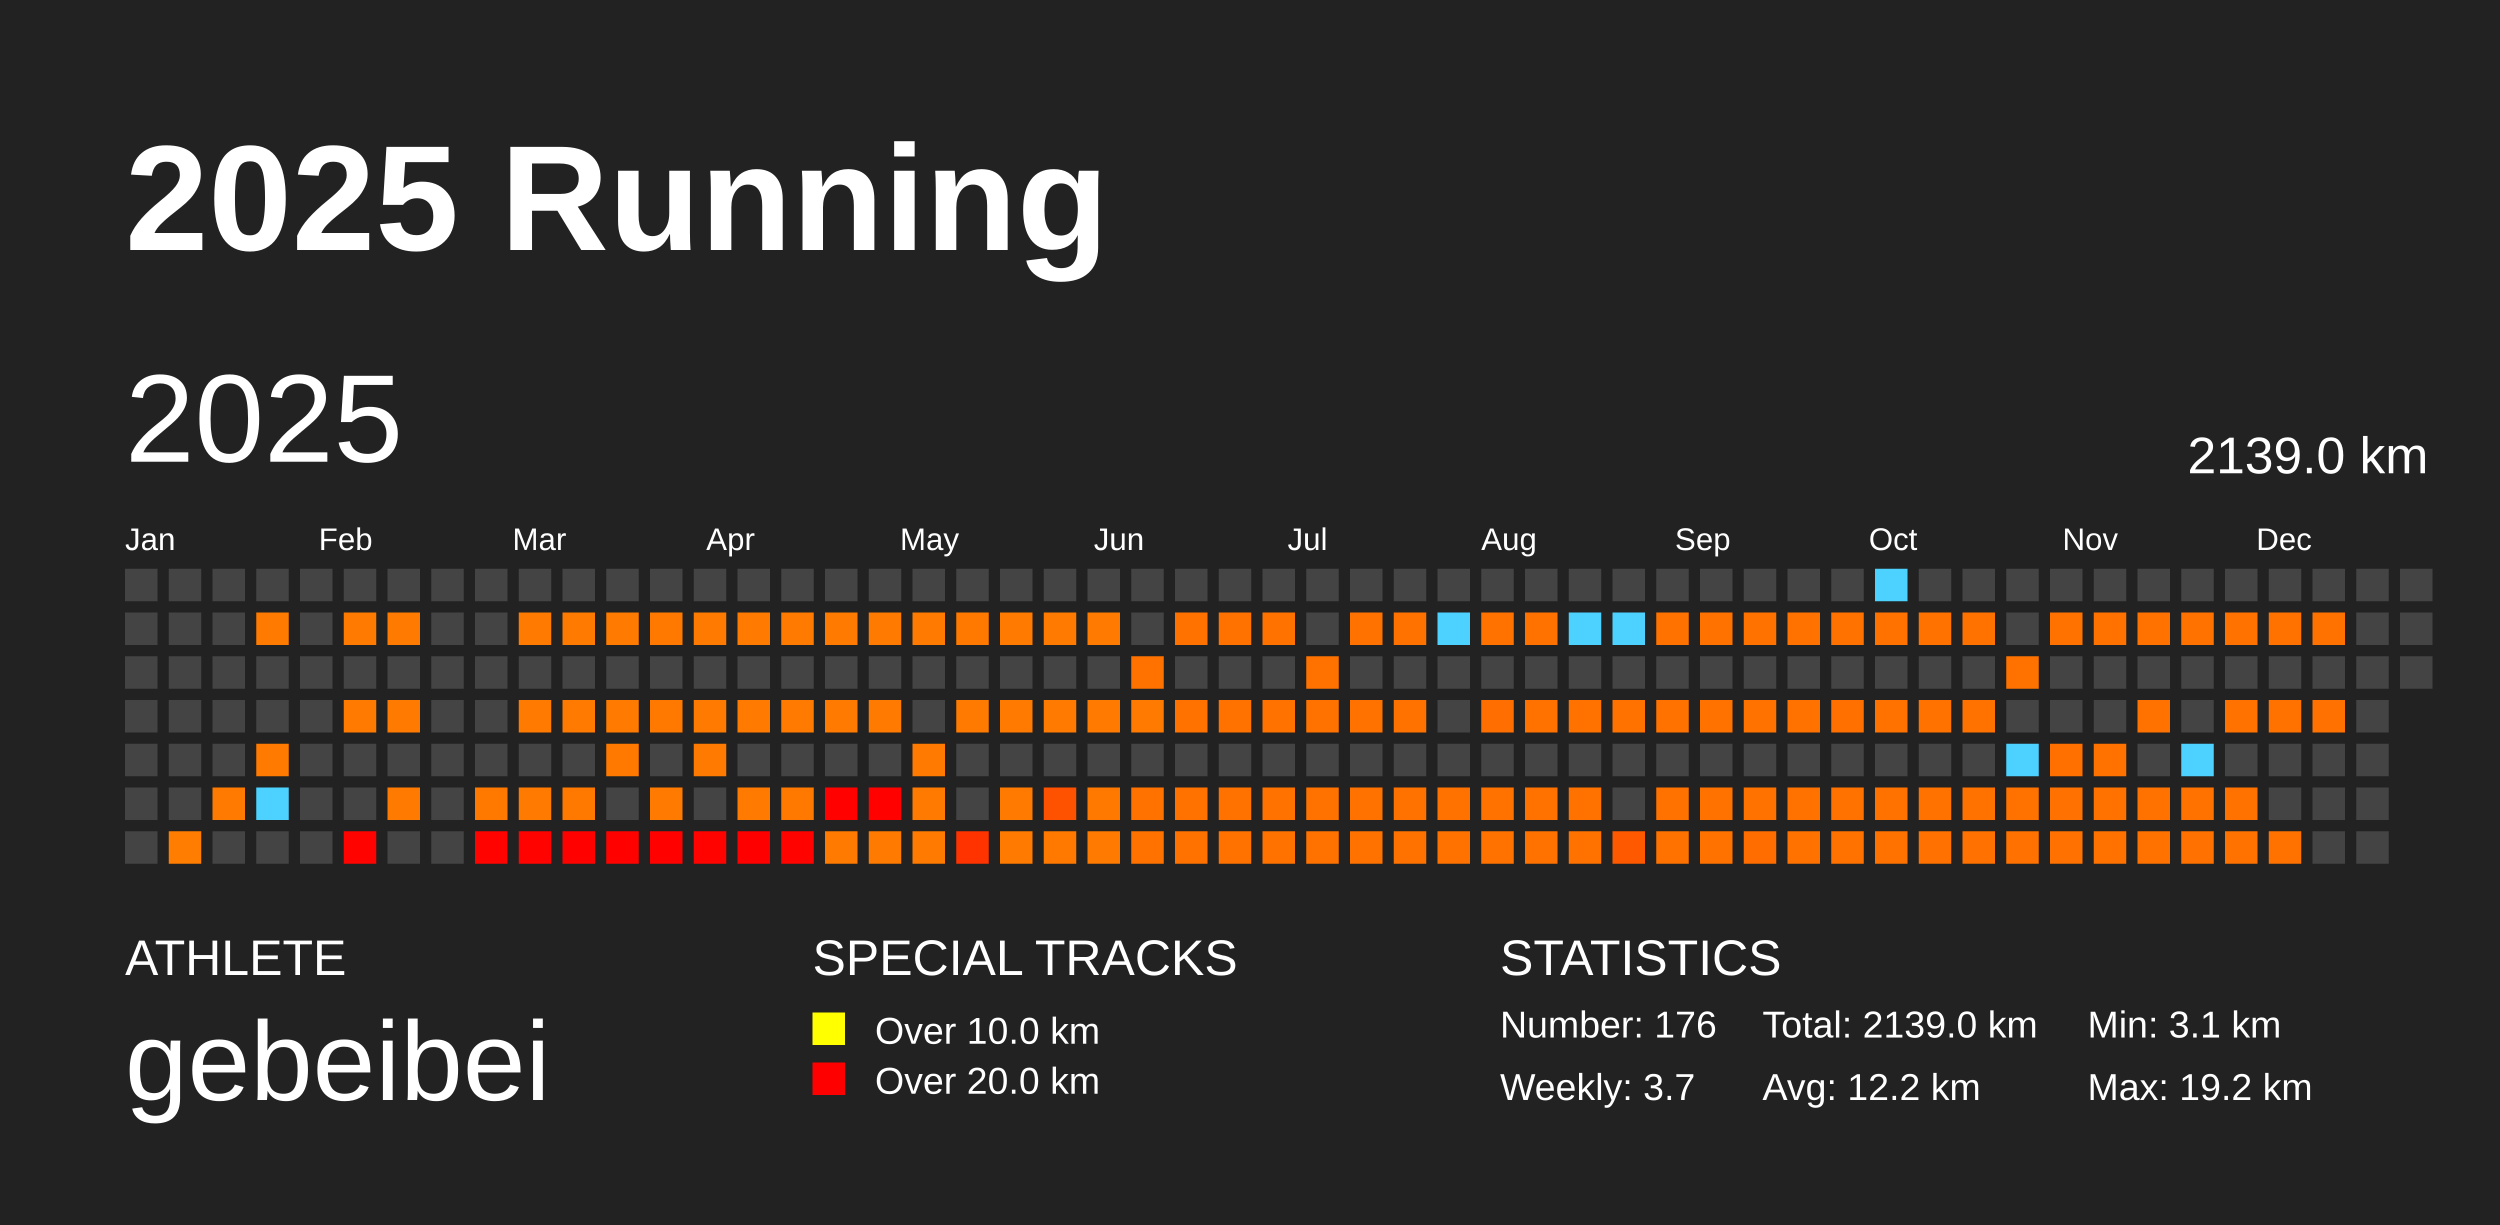
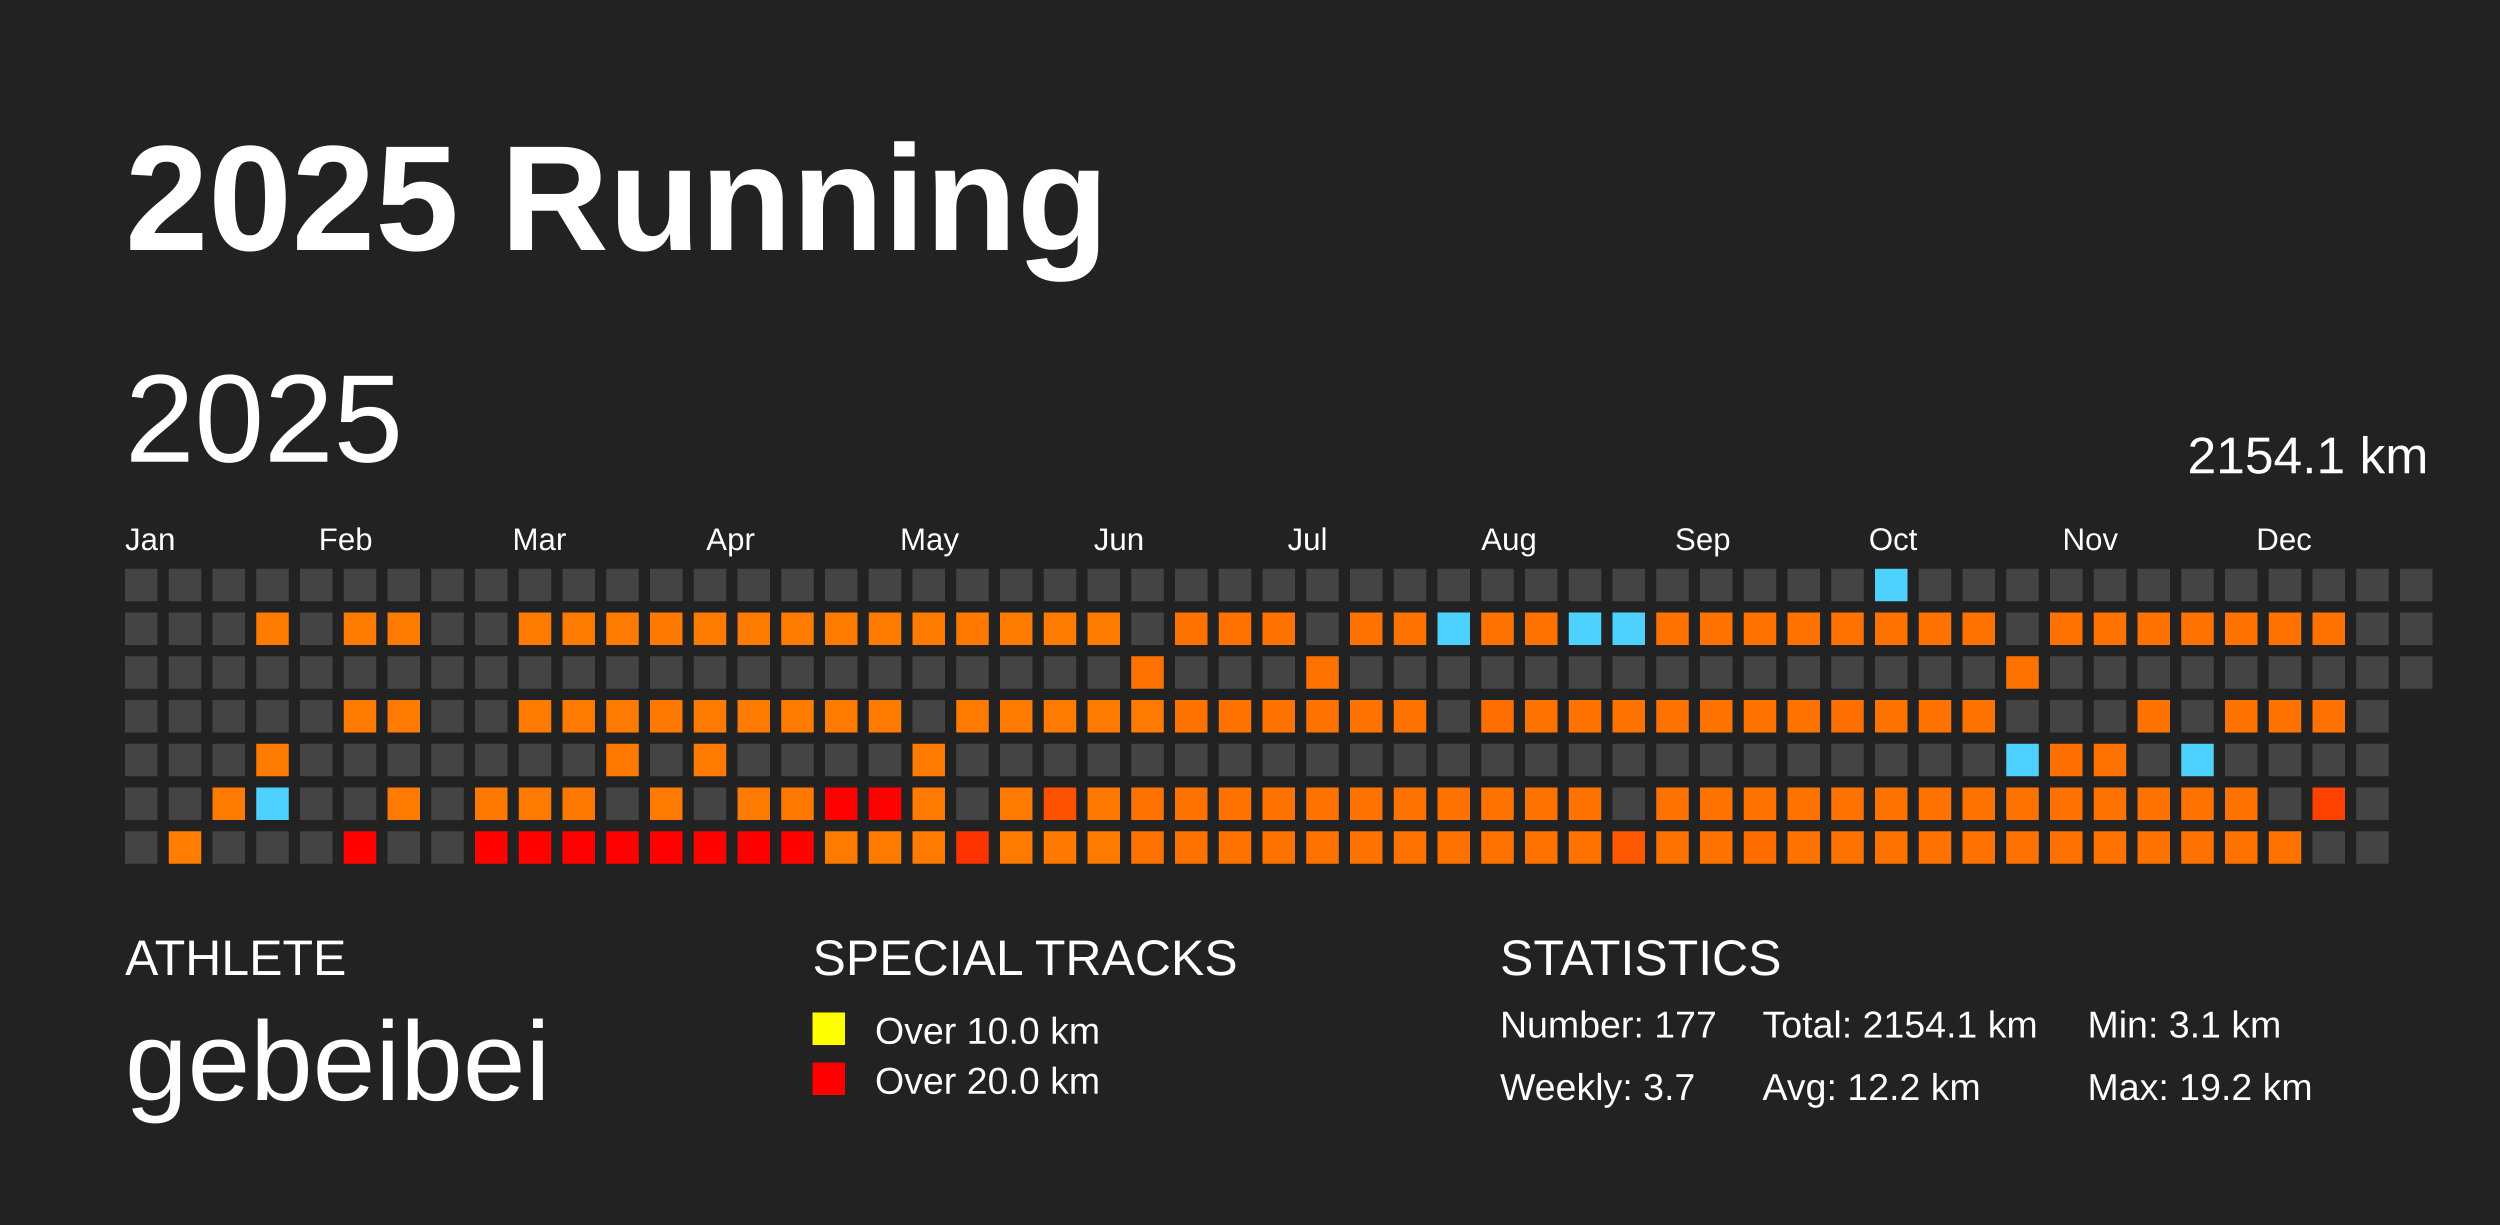
<svg xmlns="http://www.w3.org/2000/svg" baseProfile="full" height="98mm" version="1.1" viewBox="0,0,200,98" width="200mm">
  <defs />
  <rect fill="#222222" height="98" width="200" x="0" y="0" />
  <text fill="#FFFFFF" style="font-size:12px; font-family:Arial; font-weight:bold;" x="10" y="20">2025 Running</text>
  <text fill="#FFFFFF" style="font-size:4px; font-family:Arial" x="10" y="78">ATHLETE</text>
  <text fill="#FFFFFF" style="font-size:9px; font-family:Arial" x="10" y="88">gebeibei</text>
  <text fill="#FFFFFF" style="font-size:4px; font-family:Arial" x="65" y="78">SPECIAL TRACKS</text>
  <rect fill="yellow" height="2.6" width="2.6" x="65" y="81" />
  <text fill="#FFFFFF" style="font-size:3px; font-family:Arial" x="70" y="83.5">Over 10.0 km</text>
  <rect fill="red" height="2.6" width="2.6" x="65" y="85" />
  <text fill="#FFFFFF" style="font-size:3px; font-family:Arial" x="70" y="87.5">Over 20.0 km</text>
  <text fill="#FFFFFF" style="font-size:4px; font-family:Arial" x="120" y="78">STATISTICS</text>
-   <text fill="#FFFFFF" style="font-size:3px; font-family:Arial" x="120" y="83">Number: 176</text>
+   <text fill="#FFFFFF" style="font-size:3px; font-family:Arial" x="120" y="83">Number: 177</text>
  <text fill="#FFFFFF" style="font-size:3px; font-family:Arial" x="120" y="88">Weekly: 3.7</text>
-   <text fill="#FFFFFF" style="font-size:3px; font-family:Arial" x="141" y="83">Total: 2139.0 km</text>
+   <text fill="#FFFFFF" style="font-size:3px; font-family:Arial" x="141" y="83">Total: 2154.1 km</text>
  <text fill="#FFFFFF" style="font-size:3px; font-family:Arial" x="141" y="88">Avg: 12.2 km</text>
  <text fill="#FFFFFF" style="font-size:3px; font-family:Arial" x="167" y="83">Min: 3.1 km</text>
  <text fill="#FFFFFF" style="font-size:3px; font-family:Arial" x="167" y="88">Max: 19.2 km</text>
  <text dominant-baseline="hanging" fill="#FFFFFF" style="font-size:10.0px; font-family:Arial;" x="10" y="30">2025</text>
-   <text dominant-baseline="hanging" fill="#FFFFFF" style="font-size:4.125px; font-family:Arial;" x="175" y="35">2139.0 km</text>
+   <text dominant-baseline="hanging" fill="#FFFFFF" style="font-size:4.125px; font-family:Arial;" x="175" y="35">2154.1 km</text>
  <text fill="#FFFFFF" style="font-size:2.5px; font-family:Arial" x="10.0" y="44">Jan</text>
  <text fill="#FFFFFF" style="font-size:2.5px; font-family:Arial" x="25.5" y="44">Feb</text>
  <text fill="#FFFFFF" style="font-size:2.5px; font-family:Arial" x="41.0" y="44">Mar</text>
  <text fill="#FFFFFF" style="font-size:2.5px; font-family:Arial" x="56.5" y="44">Apr</text>
  <text fill="#FFFFFF" style="font-size:2.5px; font-family:Arial" x="72.0" y="44">May</text>
  <text fill="#FFFFFF" style="font-size:2.5px; font-family:Arial" x="87.5" y="44">Jun</text>
  <text fill="#FFFFFF" style="font-size:2.5px; font-family:Arial" x="103.0" y="44">Jul</text>
  <text fill="#FFFFFF" style="font-size:2.5px; font-family:Arial" x="118.5" y="44">Aug</text>
  <text fill="#FFFFFF" style="font-size:2.5px; font-family:Arial" x="134.0" y="44">Sep</text>
  <text fill="#FFFFFF" style="font-size:2.5px; font-family:Arial" x="149.5" y="44">Oct</text>
  <text fill="#FFFFFF" style="font-size:2.5px; font-family:Arial" x="165.0" y="44">Nov</text>
  <text fill="#FFFFFF" style="font-size:2.5px; font-family:Arial" x="180.5" y="44">Dec</text>
  <rect fill="#444444" height="2.6" width="2.6" x="10.0" y="45.5" />
  <rect fill="#444444" height="2.6" width="2.6" x="10.0" y="49.0" />
  <rect fill="#444444" height="2.6" width="2.6" x="10.0" y="52.5" />
  <rect fill="#444444" height="2.6" width="2.6" x="10.0" y="56.0" />
  <rect fill="#444444" height="2.6" width="2.6" x="10.0" y="59.5" />
  <rect fill="#444444" height="2.6" width="2.6" x="10.0" y="63.0" />
  <rect fill="#444444" height="2.6" width="2.6" x="10.0" y="66.5" />
  <rect fill="#444444" height="2.6" width="2.6" x="13.5" y="45.5" />
  <rect fill="#444444" height="2.6" width="2.6" x="13.5" y="49.0" />
  <rect fill="#444444" height="2.6" width="2.6" x="13.5" y="52.5" />
  <rect fill="#444444" height="2.6" width="2.6" x="13.5" y="56.0" />
  <rect fill="#444444" height="2.6" width="2.6" x="13.5" y="59.5" />
  <rect fill="#444444" height="2.6" width="2.6" x="13.5" y="63.0" />
  <rect fill="#ff7d00" height="2.6" width="2.6" x="13.5" y="66.5" />
  <rect fill="#444444" height="2.6" width="2.6" x="17.0" y="45.5" />
  <rect fill="#444444" height="2.6" width="2.6" x="17.0" y="49.0" />
  <rect fill="#444444" height="2.6" width="2.6" x="17.0" y="52.5" />
  <rect fill="#444444" height="2.6" width="2.6" x="17.0" y="56.0" />
  <rect fill="#444444" height="2.6" width="2.6" x="17.0" y="59.5" />
  <rect fill="#ff7a00" height="2.6" width="2.6" x="17.0" y="63.0" />
  <rect fill="#444444" height="2.6" width="2.6" x="17.0" y="66.5" />
  <rect fill="#444444" height="2.6" width="2.6" x="20.5" y="45.5" />
  <rect fill="#ff7a00" height="2.6" width="2.6" x="20.5" y="49.0" />
  <rect fill="#444444" height="2.6" width="2.6" x="20.5" y="52.5" />
  <rect fill="#444444" height="2.6" width="2.6" x="20.5" y="56.0" />
  <rect fill="#ff7a00" height="2.6" width="2.6" x="20.5" y="59.5" />
  <rect fill="#4dd2ff" height="2.6" width="2.6" x="20.5" y="63.0" />
  <rect fill="#444444" height="2.6" width="2.6" x="20.5" y="66.5" />
  <rect fill="#444444" height="2.6" width="2.6" x="24.0" y="45.5" />
  <rect fill="#444444" height="2.6" width="2.6" x="24.0" y="49.0" />
  <rect fill="#444444" height="2.6" width="2.6" x="24.0" y="52.5" />
  <rect fill="#444444" height="2.6" width="2.6" x="24.0" y="56.0" />
  <rect fill="#444444" height="2.6" width="2.6" x="24.0" y="59.5" />
  <rect fill="#444444" height="2.6" width="2.6" x="24.0" y="63.0" />
  <rect fill="#444444" height="2.6" width="2.6" x="24.0" y="66.5" />
  <rect fill="#444444" height="2.6" width="2.6" x="27.5" y="45.5" />
  <rect fill="#ff7a00" height="2.6" width="2.6" x="27.5" y="49.0" />
  <rect fill="#444444" height="2.6" width="2.6" x="27.5" y="52.5" />
  <rect fill="#ff7a00" height="2.6" width="2.6" x="27.5" y="56.0" />
  <rect fill="#444444" height="2.6" width="2.6" x="27.5" y="59.5" />
  <rect fill="#444444" height="2.6" width="2.6" x="27.5" y="63.0" />
  <rect fill="#ff0300" height="2.6" width="2.6" x="27.5" y="66.5" />
  <rect fill="#444444" height="2.6" width="2.6" x="31.0" y="45.5" />
  <rect fill="#ff7a00" height="2.6" width="2.6" x="31.0" y="49.0" />
  <rect fill="#444444" height="2.6" width="2.6" x="31.0" y="52.5" />
  <rect fill="#ff7a00" height="2.6" width="2.6" x="31.0" y="56.0" />
  <rect fill="#444444" height="2.6" width="2.6" x="31.0" y="59.5" />
  <rect fill="#ff7a00" height="2.6" width="2.6" x="31.0" y="63.0" />
  <rect fill="#444444" height="2.6" width="2.6" x="31.0" y="66.5" />
  <rect fill="#444444" height="2.6" width="2.6" x="34.5" y="45.5" />
  <rect fill="#444444" height="2.6" width="2.6" x="34.5" y="49.0" />
  <rect fill="#444444" height="2.6" width="2.6" x="34.5" y="52.5" />
  <rect fill="#444444" height="2.6" width="2.6" x="34.5" y="56.0" />
  <rect fill="#444444" height="2.6" width="2.6" x="34.5" y="59.5" />
  <rect fill="#444444" height="2.6" width="2.6" x="34.5" y="63.0" />
  <rect fill="#444444" height="2.6" width="2.6" x="34.5" y="66.5" />
  <rect fill="#444444" height="2.6" width="2.6" x="38.0" y="45.5" />
  <rect fill="#444444" height="2.6" width="2.6" x="38.0" y="49.0" />
  <rect fill="#444444" height="2.6" width="2.6" x="38.0" y="52.5" />
  <rect fill="#444444" height="2.6" width="2.6" x="38.0" y="56.0" />
  <rect fill="#444444" height="2.6" width="2.6" x="38.0" y="59.5" />
  <rect fill="#ff7900" height="2.6" width="2.6" x="38.0" y="63.0" />
  <rect fill="#ff0300" height="2.6" width="2.6" x="38.0" y="66.5" />
  <rect fill="#444444" height="2.6" width="2.6" x="41.5" y="45.5" />
  <rect fill="#ff7a00" height="2.6" width="2.6" x="41.5" y="49.0" />
  <rect fill="#444444" height="2.6" width="2.6" x="41.5" y="52.5" />
  <rect fill="#ff7a00" height="2.6" width="2.6" x="41.5" y="56.0" />
  <rect fill="#444444" height="2.6" width="2.6" x="41.5" y="59.5" />
  <rect fill="#ff7a00" height="2.6" width="2.6" x="41.5" y="63.0" />
  <rect fill="#ff0300" height="2.6" width="2.6" x="41.5" y="66.5" />
  <rect fill="#444444" height="2.6" width="2.6" x="45.0" y="45.5" />
  <rect fill="#ff7a00" height="2.6" width="2.6" x="45.0" y="49.0" />
  <rect fill="#444444" height="2.6" width="2.6" x="45.0" y="52.5" />
  <rect fill="#ff7a00" height="2.6" width="2.6" x="45.0" y="56.0" />
  <rect fill="#444444" height="2.6" width="2.6" x="45.0" y="59.5" />
  <rect fill="#ff7900" height="2.6" width="2.6" x="45.0" y="63.0" />
  <rect fill="#ff0200" height="2.6" width="2.6" x="45.0" y="66.5" />
  <rect fill="#444444" height="2.6" width="2.6" x="48.5" y="45.5" />
  <rect fill="#ff7a00" height="2.6" width="2.6" x="48.5" y="49.0" />
  <rect fill="#444444" height="2.6" width="2.6" x="48.5" y="52.5" />
  <rect fill="#ff7a00" height="2.6" width="2.6" x="48.5" y="56.0" />
  <rect fill="#ff7900" height="2.6" width="2.6" x="48.5" y="59.5" />
  <rect fill="#444444" height="2.6" width="2.6" x="48.5" y="63.0" />
  <rect fill="#ff0200" height="2.6" width="2.6" x="48.5" y="66.5" />
  <rect fill="#444444" height="2.6" width="2.6" x="52.0" y="45.5" />
  <rect fill="#ff7900" height="2.6" width="2.6" x="52.0" y="49.0" />
  <rect fill="#444444" height="2.6" width="2.6" x="52.0" y="52.5" />
  <rect fill="#ff7900" height="2.6" width="2.6" x="52.0" y="56.0" />
  <rect fill="#444444" height="2.6" width="2.6" x="52.0" y="59.5" />
  <rect fill="#ff7a00" height="2.6" width="2.6" x="52.0" y="63.0" />
  <rect fill="#ff0200" height="2.6" width="2.6" x="52.0" y="66.5" />
  <rect fill="#444444" height="2.6" width="2.6" x="55.5" y="45.5" />
  <rect fill="#ff7a00" height="2.6" width="2.6" x="55.5" y="49.0" />
  <rect fill="#444444" height="2.6" width="2.6" x="55.5" y="52.5" />
  <rect fill="#ff7a00" height="2.6" width="2.6" x="55.5" y="56.0" />
  <rect fill="#ff7a00" height="2.6" width="2.6" x="55.5" y="59.5" />
  <rect fill="#444444" height="2.6" width="2.6" x="55.5" y="63.0" />
  <rect fill="#ff0300" height="2.6" width="2.6" x="55.5" y="66.5" />
  <rect fill="#444444" height="2.6" width="2.6" x="59.0" y="45.5" />
  <rect fill="#ff7a00" height="2.6" width="2.6" x="59.0" y="49.0" />
  <rect fill="#444444" height="2.6" width="2.6" x="59.0" y="52.5" />
  <rect fill="#ff7a00" height="2.6" width="2.6" x="59.0" y="56.0" />
  <rect fill="#444444" height="2.6" width="2.6" x="59.0" y="59.5" />
  <rect fill="#ff7a00" height="2.6" width="2.6" x="59.0" y="63.0" />
  <rect fill="#ff0000" height="2.6" width="2.6" x="59.0" y="66.5" />
  <rect fill="#444444" height="2.6" width="2.6" x="62.5" y="45.5" />
  <rect fill="#ff7a00" height="2.6" width="2.6" x="62.5" y="49.0" />
  <rect fill="#444444" height="2.6" width="2.6" x="62.5" y="52.5" />
  <rect fill="#ff7a00" height="2.6" width="2.6" x="62.5" y="56.0" />
  <rect fill="#444444" height="2.6" width="2.6" x="62.5" y="59.5" />
  <rect fill="#ff7900" height="2.6" width="2.6" x="62.5" y="63.0" />
  <rect fill="#ff0300" height="2.6" width="2.6" x="62.5" y="66.5" />
  <rect fill="#444444" height="2.6" width="2.6" x="66.0" y="45.5" />
  <rect fill="#ff7a00" height="2.6" width="2.6" x="66.0" y="49.0" />
  <rect fill="#444444" height="2.6" width="2.6" x="66.0" y="52.5" />
  <rect fill="#ff7a00" height="2.6" width="2.6" x="66.0" y="56.0" />
  <rect fill="#444444" height="2.6" width="2.6" x="66.0" y="59.5" />
  <rect fill="#ff0200" height="2.6" width="2.6" x="66.0" y="63.0" />
  <rect fill="#ff7a00" height="2.6" width="2.6" x="66.0" y="66.5" />
  <rect fill="#444444" height="2.6" width="2.6" x="69.5" y="45.5" />
  <rect fill="#ff7a00" height="2.6" width="2.6" x="69.5" y="49.0" />
  <rect fill="#444444" height="2.6" width="2.6" x="69.5" y="52.5" />
  <rect fill="#ff7a00" height="2.6" width="2.6" x="69.5" y="56.0" />
  <rect fill="#444444" height="2.6" width="2.6" x="69.5" y="59.5" />
  <rect fill="#ff0200" height="2.6" width="2.6" x="69.5" y="63.0" />
  <rect fill="#ff7a00" height="2.6" width="2.6" x="69.5" y="66.5" />
  <rect fill="#444444" height="2.6" width="2.6" x="73.0" y="45.5" />
  <rect fill="#ff7a00" height="2.6" width="2.6" x="73.0" y="49.0" />
  <rect fill="#444444" height="2.6" width="2.6" x="73.0" y="52.5" />
  <rect fill="#444444" height="2.6" width="2.6" x="73.0" y="56.0" />
  <rect fill="#ff7a00" height="2.6" width="2.6" x="73.0" y="59.5" />
  <rect fill="#ff7a00" height="2.6" width="2.6" x="73.0" y="63.0" />
  <rect fill="#ff7a00" height="2.6" width="2.6" x="73.0" y="66.5" />
  <rect fill="#444444" height="2.6" width="2.6" x="76.5" y="45.5" />
  <rect fill="#ff7900" height="2.6" width="2.6" x="76.5" y="49.0" />
  <rect fill="#444444" height="2.6" width="2.6" x="76.5" y="52.5" />
  <rect fill="#ff7a00" height="2.6" width="2.6" x="76.5" y="56.0" />
  <rect fill="#444444" height="2.6" width="2.6" x="76.5" y="59.5" />
  <rect fill="#444444" height="2.6" width="2.6" x="76.5" y="63.0" />
  <rect fill="#ff3300" height="2.6" width="2.6" x="76.5" y="66.5" />
  <rect fill="#444444" height="2.6" width="2.6" x="80.0" y="45.5" />
  <rect fill="#ff7a00" height="2.6" width="2.6" x="80.0" y="49.0" />
  <rect fill="#444444" height="2.6" width="2.6" x="80.0" y="52.5" />
  <rect fill="#ff7a00" height="2.6" width="2.6" x="80.0" y="56.0" />
  <rect fill="#444444" height="2.6" width="2.6" x="80.0" y="59.5" />
  <rect fill="#ff7a00" height="2.6" width="2.6" x="80.0" y="63.0" />
  <rect fill="#ff7a00" height="2.6" width="2.6" x="80.0" y="66.5" />
  <rect fill="#444444" height="2.6" width="2.6" x="83.5" y="45.5" />
  <rect fill="#ff7a00" height="2.6" width="2.6" x="83.5" y="49.0" />
  <rect fill="#444444" height="2.6" width="2.6" x="83.5" y="52.5" />
  <rect fill="#ff7a00" height="2.6" width="2.6" x="83.5" y="56.0" />
  <rect fill="#444444" height="2.6" width="2.6" x="83.5" y="59.5" />
  <rect fill="#ff5200" height="2.6" width="2.6" x="83.5" y="63.0" />
  <rect fill="#ff7900" height="2.6" width="2.6" x="83.5" y="66.5" />
  <rect fill="#444444" height="2.6" width="2.6" x="87.0" y="45.5" />
  <rect fill="#ff7a00" height="2.6" width="2.6" x="87.0" y="49.0" />
  <rect fill="#444444" height="2.6" width="2.6" x="87.0" y="52.5" />
  <rect fill="#ff7a00" height="2.6" width="2.6" x="87.0" y="56.0" />
  <rect fill="#444444" height="2.6" width="2.6" x="87.0" y="59.5" />
  <rect fill="#ff7900" height="2.6" width="2.6" x="87.0" y="63.0" />
  <rect fill="#ff7a00" height="2.6" width="2.6" x="87.0" y="66.5" />
  <rect fill="#444444" height="2.6" width="2.6" x="90.5" y="45.5" />
  <rect fill="#444444" height="2.6" width="2.6" x="90.5" y="49.0" />
  <rect fill="#ff7200" height="2.6" width="2.6" x="90.5" y="52.5" />
  <rect fill="#ff7a00" height="2.6" width="2.6" x="90.5" y="56.0" />
  <rect fill="#444444" height="2.6" width="2.6" x="90.5" y="59.5" />
  <rect fill="#ff7200" height="2.6" width="2.6" x="90.5" y="63.0" />
  <rect fill="#ff7200" height="2.6" width="2.6" x="90.5" y="66.5" />
  <rect fill="#444444" height="2.6" width="2.6" x="94.0" y="45.5" />
  <rect fill="#ff7200" height="2.6" width="2.6" x="94.0" y="49.0" />
  <rect fill="#444444" height="2.6" width="2.6" x="94.0" y="52.5" />
  <rect fill="#ff7200" height="2.6" width="2.6" x="94.0" y="56.0" />
  <rect fill="#444444" height="2.6" width="2.6" x="94.0" y="59.5" />
  <rect fill="#ff7200" height="2.6" width="2.6" x="94.0" y="63.0" />
  <rect fill="#ff7200" height="2.6" width="2.6" x="94.0" y="66.5" />
  <rect fill="#444444" height="2.6" width="2.6" x="97.5" y="45.5" />
  <rect fill="#ff7200" height="2.6" width="2.6" x="97.5" y="49.0" />
  <rect fill="#444444" height="2.6" width="2.6" x="97.5" y="52.5" />
  <rect fill="#ff7200" height="2.6" width="2.6" x="97.5" y="56.0" />
  <rect fill="#444444" height="2.6" width="2.6" x="97.5" y="59.5" />
  <rect fill="#ff7200" height="2.6" width="2.6" x="97.5" y="63.0" />
  <rect fill="#ff7200" height="2.6" width="2.6" x="97.5" y="66.5" />
  <rect fill="#444444" height="2.6" width="2.6" x="101.0" y="45.5" />
  <rect fill="#ff7200" height="2.6" width="2.6" x="101.0" y="49.0" />
  <rect fill="#444444" height="2.6" width="2.6" x="101.0" y="52.5" />
  <rect fill="#ff7200" height="2.6" width="2.6" x="101.0" y="56.0" />
  <rect fill="#444444" height="2.6" width="2.6" x="101.0" y="59.5" />
  <rect fill="#ff7200" height="2.6" width="2.6" x="101.0" y="63.0" />
  <rect fill="#ff7200" height="2.6" width="2.6" x="101.0" y="66.5" />
  <rect fill="#444444" height="2.6" width="2.6" x="104.5" y="45.5" />
  <rect fill="#444444" height="2.6" width="2.6" x="104.5" y="49.0" />
  <rect fill="#ff7200" height="2.6" width="2.6" x="104.5" y="52.5" />
  <rect fill="#ff7200" height="2.6" width="2.6" x="104.5" y="56.0" />
  <rect fill="#444444" height="2.6" width="2.6" x="104.5" y="59.5" />
  <rect fill="#ff7200" height="2.6" width="2.6" x="104.5" y="63.0" />
  <rect fill="#ff7200" height="2.6" width="2.6" x="104.5" y="66.5" />
  <rect fill="#444444" height="2.6" width="2.6" x="108.0" y="45.5" />
  <rect fill="#ff7200" height="2.6" width="2.6" x="108.0" y="49.0" />
  <rect fill="#444444" height="2.6" width="2.6" x="108.0" y="52.5" />
  <rect fill="#ff7200" height="2.6" width="2.6" x="108.0" y="56.0" />
  <rect fill="#444444" height="2.6" width="2.6" x="108.0" y="59.5" />
  <rect fill="#ff7200" height="2.6" width="2.6" x="108.0" y="63.0" />
  <rect fill="#ff7200" height="2.6" width="2.6" x="108.0" y="66.5" />
  <rect fill="#444444" height="2.6" width="2.6" x="111.5" y="45.5" />
  <rect fill="#ff7200" height="2.6" width="2.6" x="111.5" y="49.0" />
  <rect fill="#444444" height="2.6" width="2.6" x="111.5" y="52.5" />
  <rect fill="#ff7200" height="2.6" width="2.6" x="111.5" y="56.0" />
  <rect fill="#444444" height="2.6" width="2.6" x="111.5" y="59.5" />
  <rect fill="#ff7200" height="2.6" width="2.6" x="111.5" y="63.0" />
  <rect fill="#ff7200" height="2.6" width="2.6" x="111.5" y="66.5" />
  <rect fill="#444444" height="2.6" width="2.6" x="115.0" y="45.5" />
  <rect fill="#4dd2ff" height="2.6" width="2.6" x="115.0" y="49.0" />
  <rect fill="#444444" height="2.6" width="2.6" x="115.0" y="52.5" />
  <rect fill="#444444" height="2.6" width="2.6" x="115.0" y="56.0" />
  <rect fill="#444444" height="2.6" width="2.6" x="115.0" y="59.5" />
  <rect fill="#ff7200" height="2.6" width="2.6" x="115.0" y="63.0" />
  <rect fill="#ff7200" height="2.6" width="2.6" x="115.0" y="66.5" />
  <rect fill="#444444" height="2.6" width="2.6" x="118.5" y="45.5" />
  <rect fill="#ff7200" height="2.6" width="2.6" x="118.5" y="49.0" />
  <rect fill="#444444" height="2.6" width="2.6" x="118.5" y="52.5" />
  <rect fill="#ff6e00" height="2.6" width="2.6" x="118.5" y="56.0" />
  <rect fill="#444444" height="2.6" width="2.6" x="118.5" y="59.5" />
  <rect fill="#ff7200" height="2.6" width="2.6" x="118.5" y="63.0" />
  <rect fill="#ff7200" height="2.6" width="2.6" x="118.5" y="66.5" />
  <rect fill="#444444" height="2.6" width="2.6" x="122.0" y="45.5" />
  <rect fill="#ff7200" height="2.6" width="2.6" x="122.0" y="49.0" />
  <rect fill="#444444" height="2.6" width="2.6" x="122.0" y="52.5" />
  <rect fill="#ff7200" height="2.6" width="2.6" x="122.0" y="56.0" />
  <rect fill="#444444" height="2.6" width="2.6" x="122.0" y="59.5" />
  <rect fill="#ff7200" height="2.6" width="2.6" x="122.0" y="63.0" />
  <rect fill="#ff7200" height="2.6" width="2.6" x="122.0" y="66.5" />
  <rect fill="#444444" height="2.6" width="2.6" x="125.5" y="45.5" />
  <rect fill="#4dd2ff" height="2.6" width="2.6" x="125.5" y="49.0" />
  <rect fill="#444444" height="2.6" width="2.6" x="125.5" y="52.5" />
  <rect fill="#ff7200" height="2.6" width="2.6" x="125.5" y="56.0" />
  <rect fill="#444444" height="2.6" width="2.6" x="125.5" y="59.5" />
  <rect fill="#ff7200" height="2.6" width="2.6" x="125.5" y="63.0" />
  <rect fill="#ff7200" height="2.6" width="2.6" x="125.5" y="66.5" />
  <rect fill="#444444" height="2.6" width="2.6" x="129.0" y="45.5" />
  <rect fill="#4dd2ff" height="2.6" width="2.6" x="129.0" y="49.0" />
  <rect fill="#444444" height="2.6" width="2.6" x="129.0" y="52.5" />
  <rect fill="#ff7200" height="2.6" width="2.6" x="129.0" y="56.0" />
  <rect fill="#444444" height="2.6" width="2.6" x="129.0" y="59.5" />
  <rect fill="#444444" height="2.6" width="2.6" x="129.0" y="63.0" />
  <rect fill="#ff5900" height="2.6" width="2.6" x="129.0" y="66.5" />
  <rect fill="#444444" height="2.6" width="2.6" x="132.5" y="45.5" />
  <rect fill="#ff7200" height="2.6" width="2.6" x="132.5" y="49.0" />
  <rect fill="#444444" height="2.6" width="2.6" x="132.5" y="52.5" />
  <rect fill="#ff7200" height="2.6" width="2.6" x="132.5" y="56.0" />
  <rect fill="#444444" height="2.6" width="2.6" x="132.5" y="59.5" />
  <rect fill="#ff7200" height="2.6" width="2.6" x="132.5" y="63.0" />
  <rect fill="#ff7200" height="2.6" width="2.6" x="132.5" y="66.5" />
  <rect fill="#444444" height="2.6" width="2.6" x="136.0" y="45.5" />
  <rect fill="#ff7200" height="2.6" width="2.6" x="136.0" y="49.0" />
  <rect fill="#444444" height="2.6" width="2.6" x="136.0" y="52.5" />
  <rect fill="#ff7200" height="2.6" width="2.6" x="136.0" y="56.0" />
  <rect fill="#444444" height="2.6" width="2.6" x="136.0" y="59.5" />
  <rect fill="#ff7200" height="2.6" width="2.6" x="136.0" y="63.0" />
  <rect fill="#ff7200" height="2.6" width="2.6" x="136.0" y="66.5" />
  <rect fill="#444444" height="2.6" width="2.6" x="139.5" y="45.5" />
  <rect fill="#ff7200" height="2.6" width="2.6" x="139.5" y="49.0" />
  <rect fill="#444444" height="2.6" width="2.6" x="139.5" y="52.5" />
  <rect fill="#ff7200" height="2.6" width="2.6" x="139.5" y="56.0" />
  <rect fill="#444444" height="2.6" width="2.6" x="139.5" y="59.5" />
  <rect fill="#ff7200" height="2.6" width="2.6" x="139.5" y="63.0" />
  <rect fill="#ff6d00" height="2.6" width="2.6" x="139.5" y="66.5" />
  <rect fill="#444444" height="2.6" width="2.6" x="143.0" y="45.5" />
  <rect fill="#ff7200" height="2.6" width="2.6" x="143.0" y="49.0" />
  <rect fill="#444444" height="2.6" width="2.6" x="143.0" y="52.5" />
  <rect fill="#ff7200" height="2.6" width="2.6" x="143.0" y="56.0" />
  <rect fill="#444444" height="2.6" width="2.6" x="143.0" y="59.5" />
  <rect fill="#ff7200" height="2.6" width="2.6" x="143.0" y="63.0" />
  <rect fill="#ff7200" height="2.6" width="2.6" x="143.0" y="66.5" />
  <rect fill="#444444" height="2.6" width="2.6" x="146.5" y="45.5" />
  <rect fill="#ff7200" height="2.6" width="2.6" x="146.5" y="49.0" />
  <rect fill="#444444" height="2.6" width="2.6" x="146.5" y="52.5" />
  <rect fill="#ff7000" height="2.6" width="2.6" x="146.5" y="56.0" />
  <rect fill="#444444" height="2.6" width="2.6" x="146.5" y="59.5" />
  <rect fill="#ff7200" height="2.6" width="2.6" x="146.5" y="63.0" />
  <rect fill="#ff7200" height="2.6" width="2.6" x="146.5" y="66.5" />
  <rect fill="#4dd2ff" height="2.6" width="2.6" x="150.0" y="45.5" />
  <rect fill="#ff7200" height="2.6" width="2.6" x="150.0" y="49.0" />
  <rect fill="#444444" height="2.6" width="2.6" x="150.0" y="52.5" />
  <rect fill="#ff7200" height="2.6" width="2.6" x="150.0" y="56.0" />
  <rect fill="#444444" height="2.6" width="2.6" x="150.0" y="59.5" />
  <rect fill="#ff7200" height="2.6" width="2.6" x="150.0" y="63.0" />
  <rect fill="#ff7200" height="2.6" width="2.6" x="150.0" y="66.5" />
  <rect fill="#444444" height="2.6" width="2.6" x="153.5" y="45.5" />
  <rect fill="#ff7200" height="2.6" width="2.6" x="153.5" y="49.0" />
  <rect fill="#444444" height="2.6" width="2.6" x="153.5" y="52.5" />
  <rect fill="#ff7200" height="2.6" width="2.6" x="153.5" y="56.0" />
  <rect fill="#444444" height="2.6" width="2.6" x="153.5" y="59.5" />
  <rect fill="#ff7200" height="2.6" width="2.6" x="153.5" y="63.0" />
  <rect fill="#ff7100" height="2.6" width="2.6" x="153.5" y="66.5" />
  <rect fill="#444444" height="2.6" width="2.6" x="157.0" y="45.5" />
  <rect fill="#ff7200" height="2.6" width="2.6" x="157.0" y="49.0" />
  <rect fill="#444444" height="2.6" width="2.6" x="157.0" y="52.5" />
  <rect fill="#ff7200" height="2.6" width="2.6" x="157.0" y="56.0" />
  <rect fill="#444444" height="2.6" width="2.6" x="157.0" y="59.5" />
  <rect fill="#ff7200" height="2.6" width="2.6" x="157.0" y="63.0" />
  <rect fill="#ff7100" height="2.6" width="2.6" x="157.0" y="66.5" />
  <rect fill="#444444" height="2.6" width="2.6" x="160.5" y="45.5" />
  <rect fill="#444444" height="2.6" width="2.6" x="160.5" y="49.0" />
  <rect fill="#ff7200" height="2.6" width="2.6" x="160.5" y="52.5" />
  <rect fill="#444444" height="2.6" width="2.6" x="160.5" y="56.0" />
  <rect fill="#4dd2ff" height="2.6" width="2.6" x="160.5" y="59.5" />
  <rect fill="#ff7200" height="2.6" width="2.6" x="160.5" y="63.0" />
  <rect fill="#ff7100" height="2.6" width="2.6" x="160.5" y="66.5" />
  <rect fill="#444444" height="2.6" width="2.6" x="164.0" y="45.5" />
  <rect fill="#ff7200" height="2.6" width="2.6" x="164.0" y="49.0" />
  <rect fill="#444444" height="2.6" width="2.6" x="164.0" y="52.5" />
  <rect fill="#444444" height="2.6" width="2.6" x="164.0" y="56.0" />
  <rect fill="#ff7000" height="2.6" width="2.6" x="164.0" y="59.5" />
  <rect fill="#ff7100" height="2.6" width="2.6" x="164.0" y="63.0" />
  <rect fill="#ff7100" height="2.6" width="2.6" x="164.0" y="66.5" />
  <rect fill="#444444" height="2.6" width="2.6" x="167.5" y="45.5" />
  <rect fill="#ff7200" height="2.6" width="2.6" x="167.5" y="49.0" />
  <rect fill="#444444" height="2.6" width="2.6" x="167.5" y="52.5" />
  <rect fill="#444444" height="2.6" width="2.6" x="167.5" y="56.0" />
  <rect fill="#ff7200" height="2.6" width="2.6" x="167.5" y="59.5" />
  <rect fill="#ff7200" height="2.6" width="2.6" x="167.5" y="63.0" />
  <rect fill="#ff7200" height="2.6" width="2.6" x="167.5" y="66.5" />
  <rect fill="#444444" height="2.6" width="2.6" x="171.0" y="45.5" />
  <rect fill="#ff7200" height="2.6" width="2.6" x="171.0" y="49.0" />
  <rect fill="#444444" height="2.6" width="2.6" x="171.0" y="52.5" />
  <rect fill="#ff7200" height="2.6" width="2.6" x="171.0" y="56.0" />
  <rect fill="#444444" height="2.6" width="2.6" x="171.0" y="59.5" />
  <rect fill="#ff7200" height="2.6" width="2.6" x="171.0" y="63.0" />
  <rect fill="#ff7200" height="2.6" width="2.6" x="171.0" y="66.5" />
  <rect fill="#444444" height="2.6" width="2.6" x="174.5" y="45.5" />
  <rect fill="#ff7200" height="2.6" width="2.6" x="174.5" y="49.0" />
  <rect fill="#444444" height="2.6" width="2.6" x="174.5" y="52.5" />
  <rect fill="#444444" height="2.6" width="2.6" x="174.5" y="56.0" />
  <rect fill="#4dd2ff" height="2.6" width="2.6" x="174.5" y="59.5" />
  <rect fill="#ff7200" height="2.6" width="2.6" x="174.5" y="63.0" />
  <rect fill="#ff7100" height="2.6" width="2.6" x="174.5" y="66.5" />
  <rect fill="#444444" height="2.6" width="2.6" x="178.0" y="45.5" />
  <rect fill="#ff7200" height="2.6" width="2.6" x="178.0" y="49.0" />
  <rect fill="#444444" height="2.6" width="2.6" x="178.0" y="52.5" />
  <rect fill="#ff7200" height="2.6" width="2.6" x="178.0" y="56.0" />
  <rect fill="#444444" height="2.6" width="2.6" x="178.0" y="59.5" />
  <rect fill="#ff7200" height="2.6" width="2.6" x="178.0" y="63.0" />
  <rect fill="#ff7200" height="2.6" width="2.6" x="178.0" y="66.5" />
  <rect fill="#444444" height="2.6" width="2.6" x="181.5" y="45.5" />
  <rect fill="#ff7200" height="2.6" width="2.6" x="181.5" y="49.0" />
  <rect fill="#444444" height="2.6" width="2.6" x="181.5" y="52.5" />
  <rect fill="#ff7200" height="2.6" width="2.6" x="181.5" y="56.0" />
  <rect fill="#444444" height="2.6" width="2.6" x="181.5" y="59.5" />
  <rect fill="#444444" height="2.6" width="2.6" x="181.5" y="63.0" />
  <rect fill="#ff7200" height="2.6" width="2.6" x="181.5" y="66.5" />
  <rect fill="#444444" height="2.6" width="2.6" x="185.0" y="45.5" />
  <rect fill="#ff7200" height="2.6" width="2.6" x="185.0" y="49.0" />
  <rect fill="#444444" height="2.6" width="2.6" x="185.0" y="52.5" />
  <rect fill="#ff7100" height="2.6" width="2.6" x="185.0" y="56.0" />
  <rect fill="#444444" height="2.6" width="2.6" x="185.0" y="59.5" />
-   <rect fill="#444444" height="2.6" width="2.6" x="185.0" y="63.0" />
+   <rect fill="#ff4200" height="2.6" width="2.6" x="185.0" y="63.0" />
  <rect fill="#444444" height="2.6" width="2.6" x="185.0" y="66.5" />
  <rect fill="#444444" height="2.6" width="2.6" x="188.5" y="45.5" />
  <rect fill="#444444" height="2.6" width="2.6" x="188.5" y="49.0" />
  <rect fill="#444444" height="2.6" width="2.6" x="188.5" y="52.5" />
  <rect fill="#444444" height="2.6" width="2.6" x="188.5" y="56.0" />
  <rect fill="#444444" height="2.6" width="2.6" x="188.5" y="59.5" />
  <rect fill="#444444" height="2.6" width="2.6" x="188.5" y="63.0" />
  <rect fill="#444444" height="2.6" width="2.6" x="188.5" y="66.5" />
  <rect fill="#444444" height="2.6" width="2.6" x="192.0" y="45.5" />
  <rect fill="#444444" height="2.6" width="2.6" x="192.0" y="49.0" />
  <rect fill="#444444" height="2.6" width="2.6" x="192.0" y="52.5" />
</svg>
